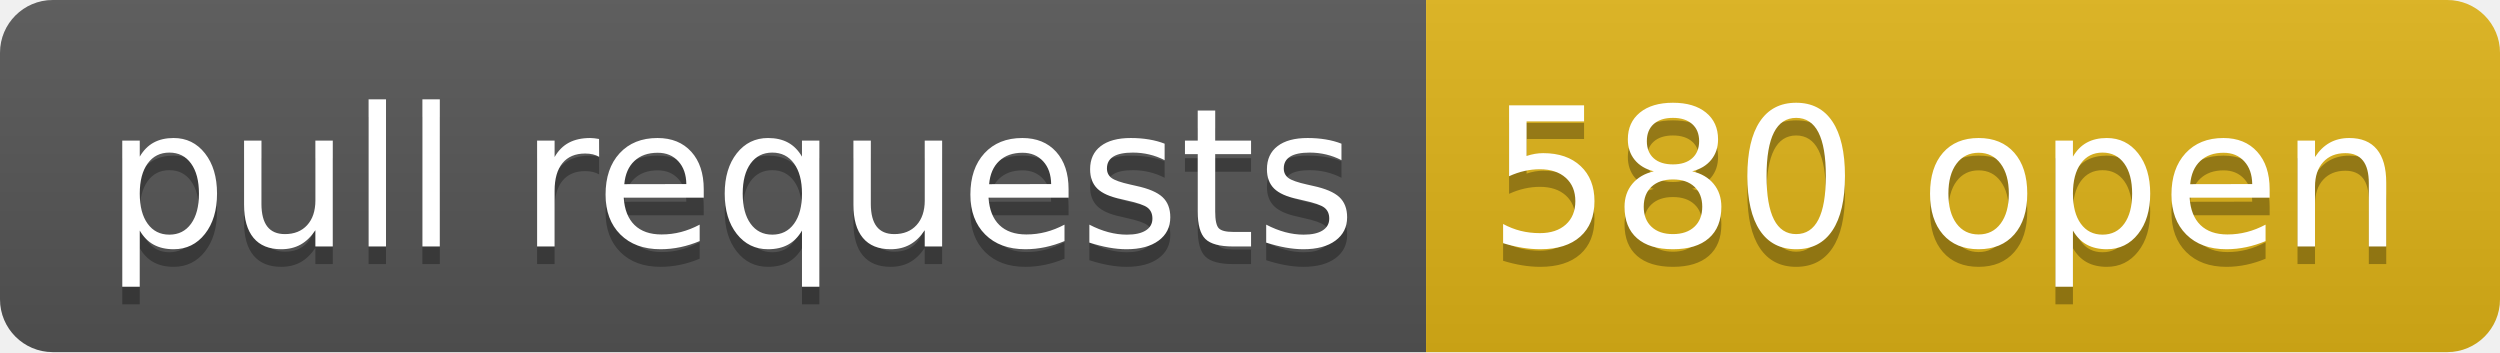
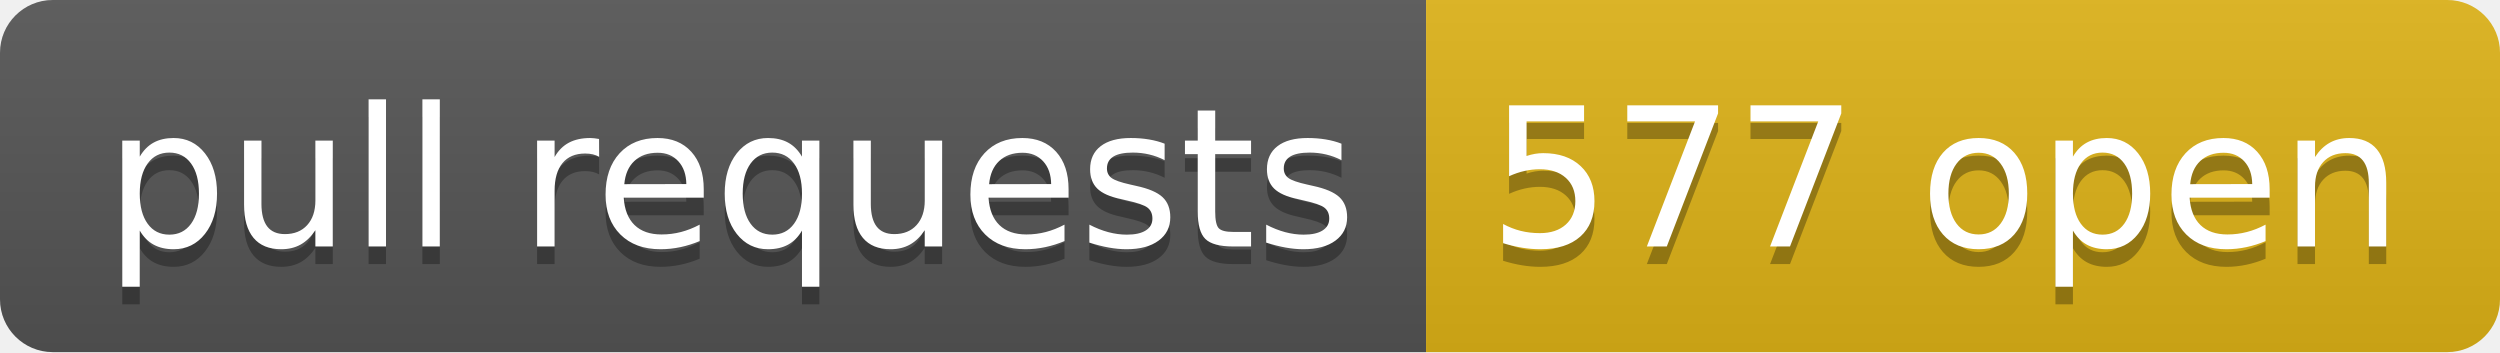
- <svg xmlns="http://www.w3.org/2000/svg" width="142" height="20" role="img" aria-label="pull requests: 580 open">
+ <svg xmlns="http://www.w3.org/2000/svg" width="142" height="20" role="img" aria-label="pull requests: 577 open">
  <linearGradient id="s" x2="0" y2="100%">
    <stop offset="0" stop-color="#bbb" stop-opacity=".1" />
    <stop offset="1" stop-opacity=".1" />
  </linearGradient>
  <clipPath id="r">
    <rect width="142" height="20" rx="3" fill="#fff" />
  </clipPath>
  <g clip-path="url(#r)">
    <rect width="81" height="20" fill="#555" />
    <rect x="81" width="61" height="20" fill="#dfb317" />
    <rect width="142" height="20" fill="url(#s)" />
  </g>
  <g fill="#fff" text-anchor="middle" font-family="Verdana,Geneva,DejaVu Sans,sans-serif" text-rendering="geometricPrecision" font-size="110">
    <text aria-hidden="true" x="415" y="150" fill="#010101" fill-opacity=".3" transform="scale(.1)" textLength="710">pull requests</text>
    <text x="415" y="140" transform="scale(.1)" fill="#fff" textLength="710">pull requests</text>
-     <text aria-hidden="true" x="1105" y="150" fill="#010101" fill-opacity=".3" transform="scale(.1)" textLength="510">580 open</text>
-     <text x="1105" y="140" transform="scale(.1)" fill="#fff" textLength="510">580 open</text>
+     <text aria-hidden="true" x="1105" y="150" fill="#010101" fill-opacity=".3" transform="scale(.1)" textLength="510">577 open</text>
+     <text x="1105" y="140" transform="scale(.1)" fill="#fff" textLength="510">577 open</text>
  </g>
</svg>
